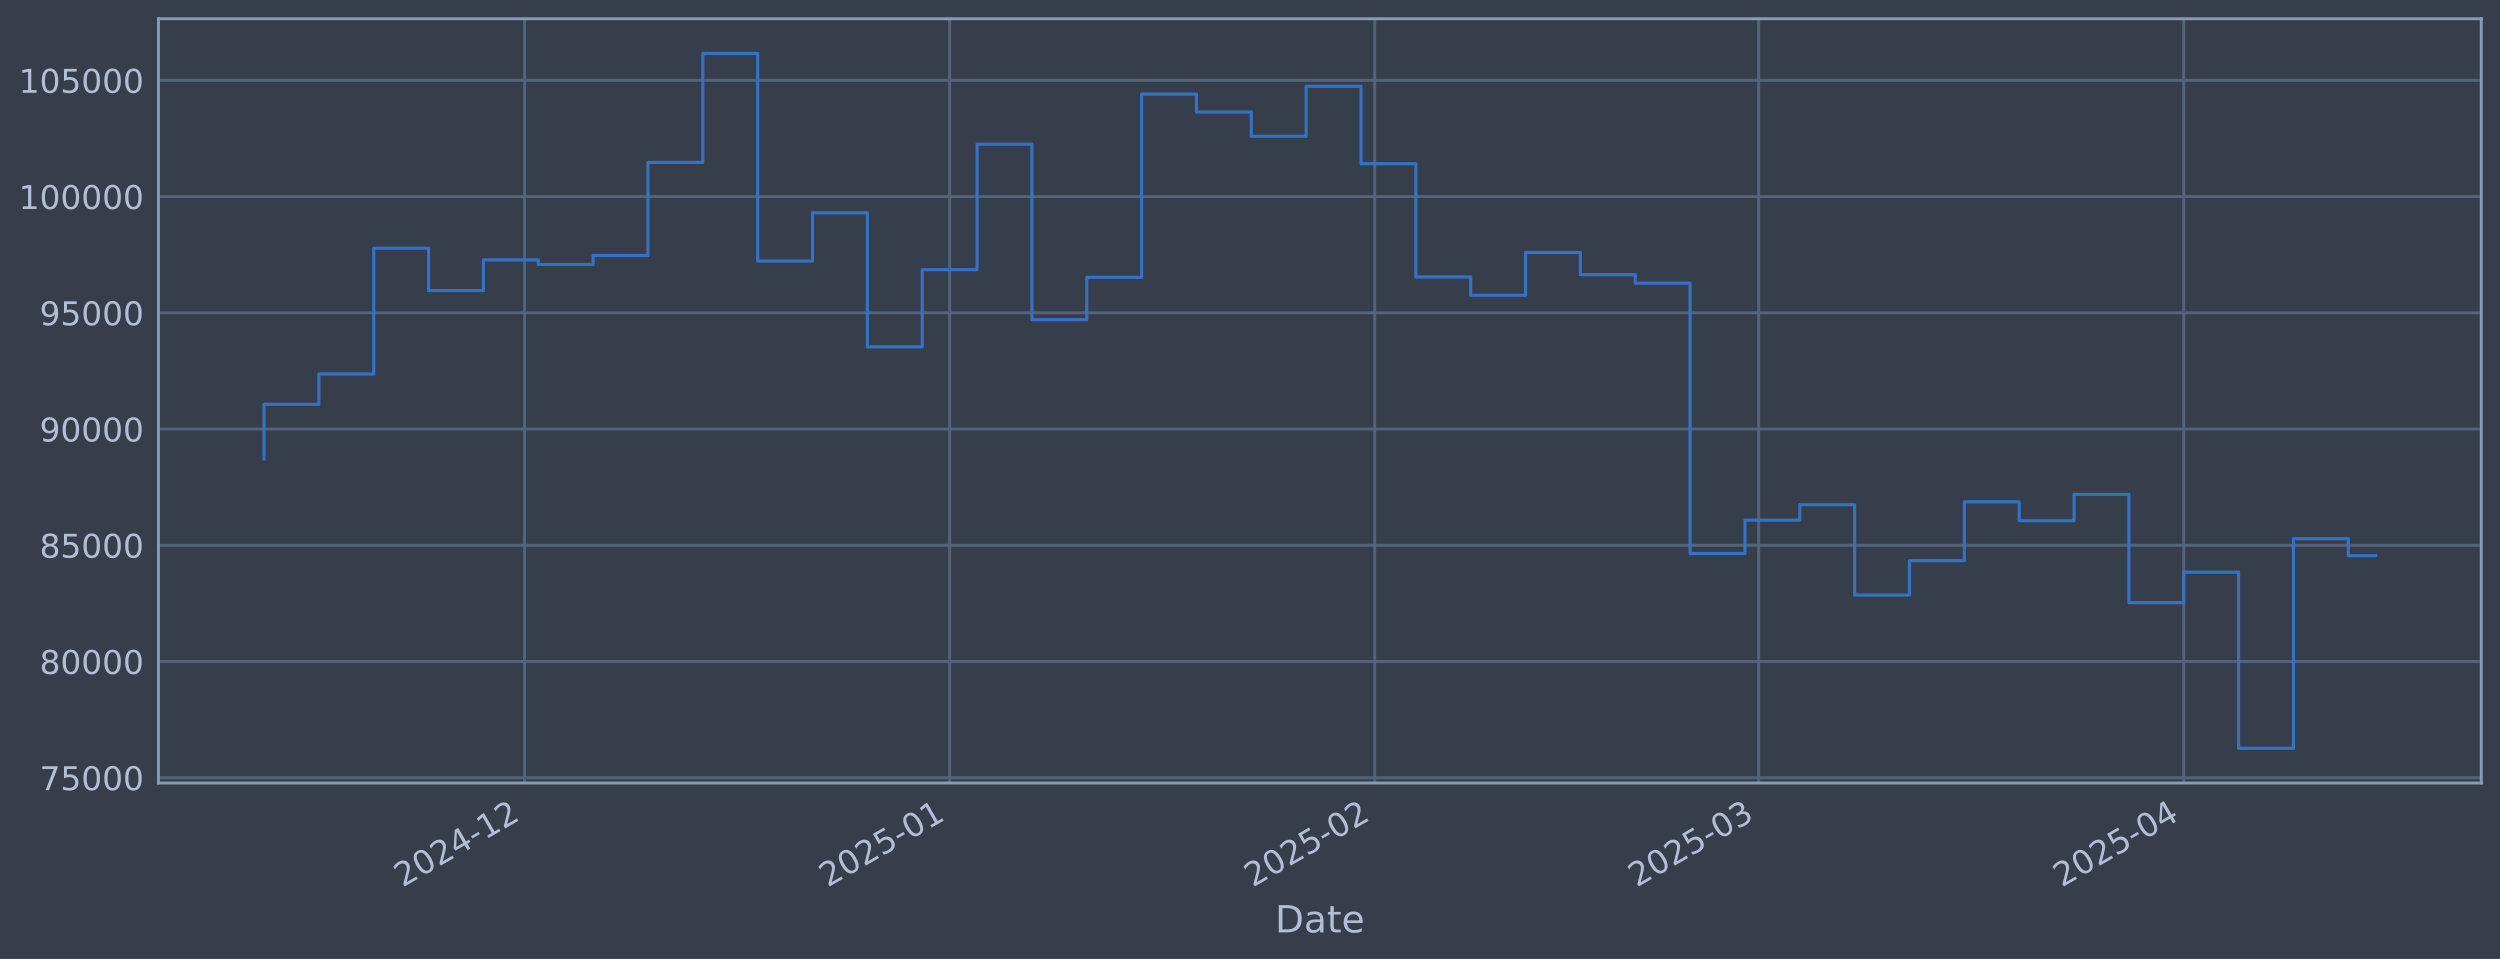
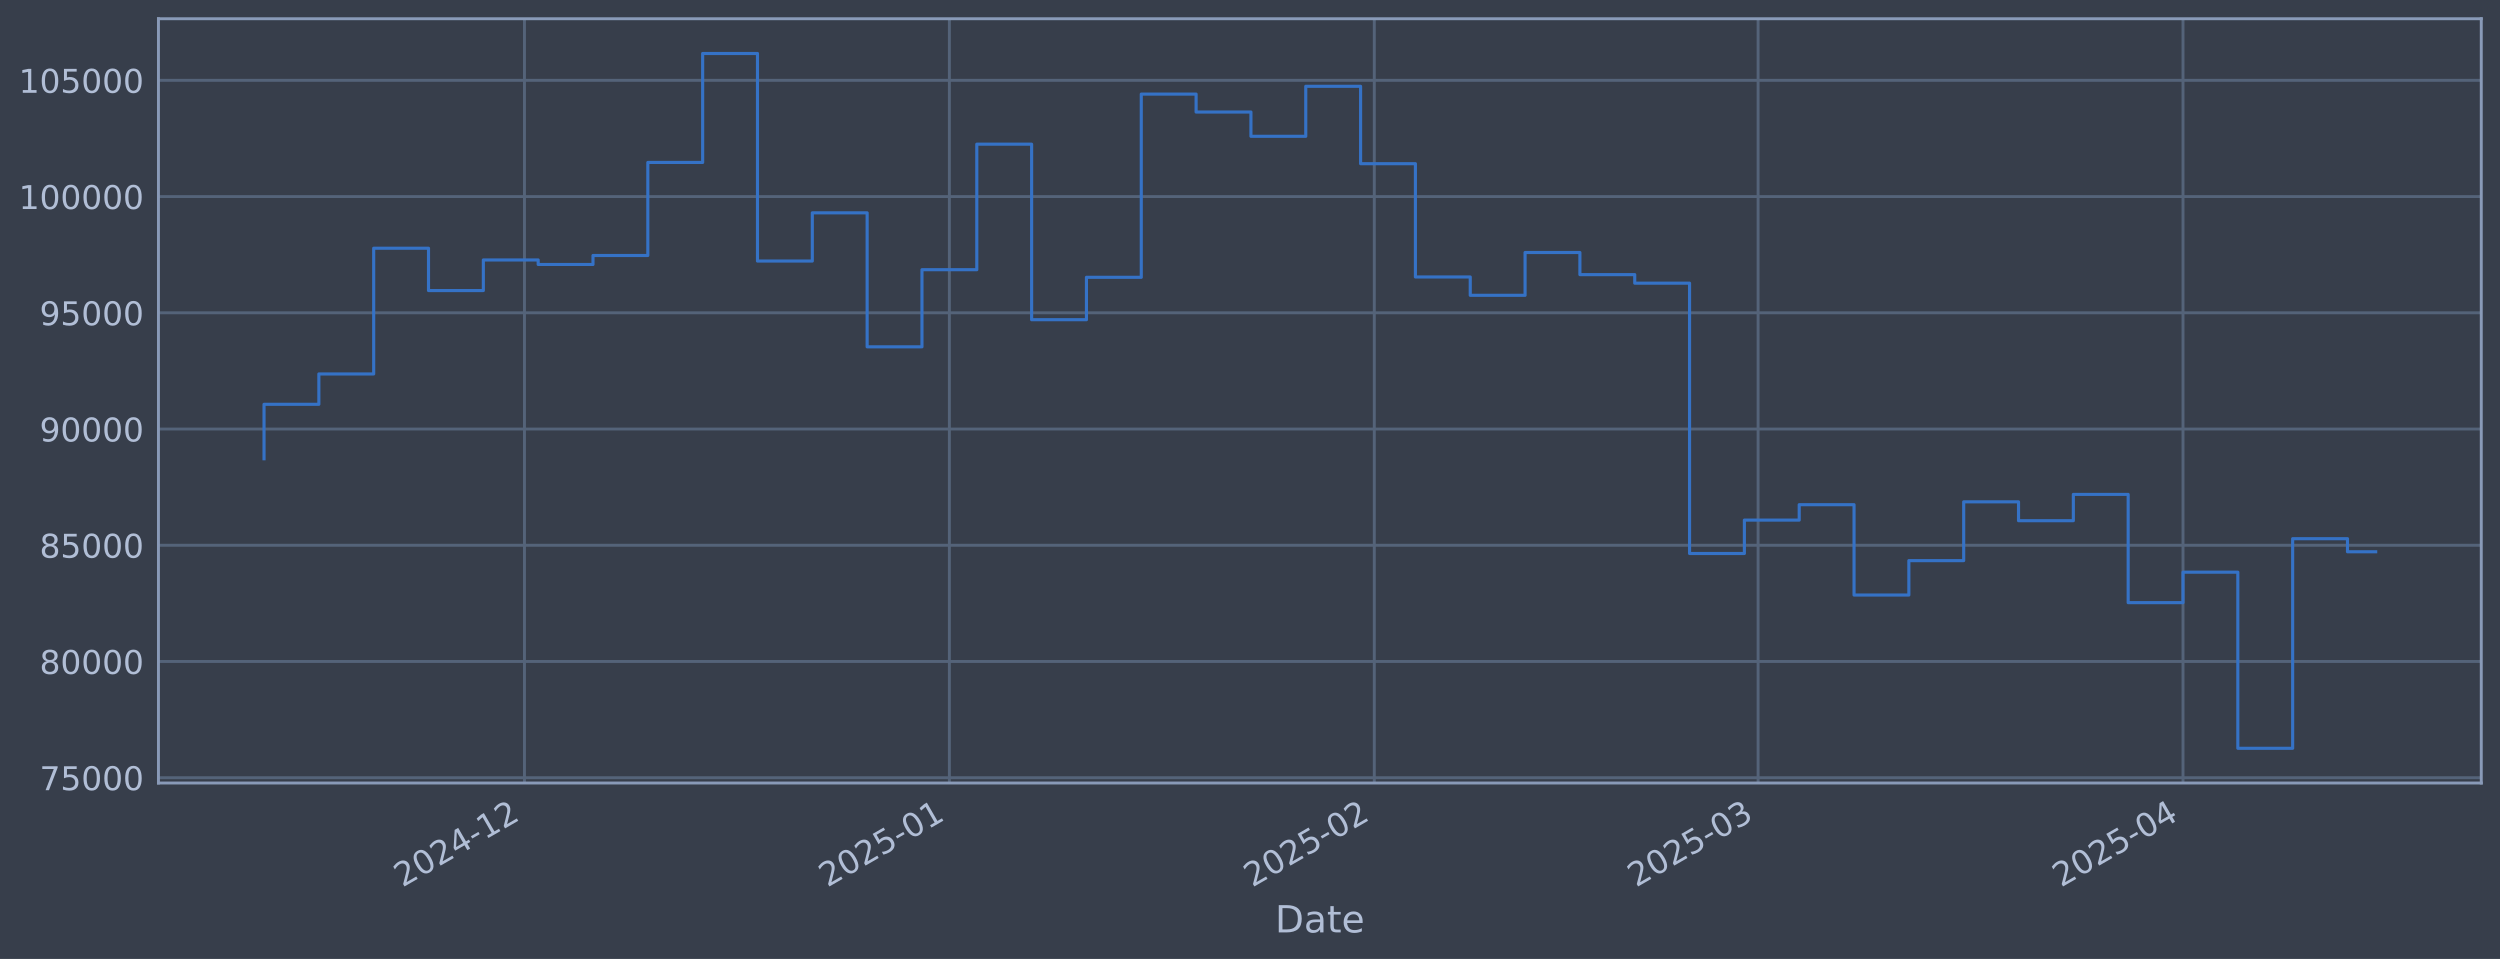
<svg xmlns="http://www.w3.org/2000/svg" xmlns:xlink="http://www.w3.org/1999/xlink" width="960.9pt" height="368.58pt" viewBox="0 0 960.9 368.58" version="1.1">
  <defs>
    <style type="text/css">*{stroke-linejoin: round; stroke-linecap: butt}</style>
  </defs>
  <g id="figure_1">
    <g id="patch_1">
      <path d="M 0 368.58  L 960.9 368.58  L 960.9 0  L 0 0  z " style="fill: #373e4b" />
    </g>
    <g id="axes_1">
      <g id="patch_2">
        <path d="M 60.901 300.96  L 953.701 300.96  L 953.701 7.2  L 60.901 7.2  z " style="fill: #373e4b" />
      </g>
      <g id="matplotlib.axis_1">
        <g id="xtick_1">
          <g id="line2d_1">
-             <path d="M 201.62 300.96  L 201.62 7.2  " clip-path="url(#p35989a068b)" style="fill: none; stroke: #546379; stroke-width: 1.12; stroke-linecap: square" />
+             <path d="M 201.582 300.96  L 201.582 7.2  " clip-path="url(#pcef426245a)" style="fill: none; stroke: #546379; stroke-width: 1.12; stroke-linecap: square" />
          </g>
          <g id="line2d_2" />
          <g id="text_1">
-             <g style="fill: #b1bed6" transform="translate(154.7172 341.1745) rotate(-30) scale(0.126 -0.126)">
+             <g style="fill: #b1bed6" transform="translate(154.6788 341.1745) rotate(-30) scale(0.126 -0.126)">
              <defs>
                <path id="DejaVuSans-32" d="M 1228 531  L 3431 531  L 3431 0  L 469 0  L 469 531  Q 828 903 1448 1529  Q 2069 2156 2228 2338  Q 2531 2678 2651 2914  Q 2772 3150 2772 3378  Q 2772 3750 2511 3984  Q 2250 4219 1831 4219  Q 1534 4219 1204 4116  Q 875 4013 500 3803  L 500 4441  Q 881 4594 1212 4672  Q 1544 4750 1819 4750  Q 2544 4750 2975 4387  Q 3406 4025 3406 3419  Q 3406 3131 3298 2873  Q 3191 2616 2906 2266  Q 2828 2175 2409 1742  Q 1991 1309 1228 531  z " transform="scale(0.015625)" />
                <path id="DejaVuSans-30" d="M 2034 4250  Q 1547 4250 1301 3770  Q 1056 3291 1056 2328  Q 1056 1369 1301 889  Q 1547 409 2034 409  Q 2525 409 2770 889  Q 3016 1369 3016 2328  Q 3016 3291 2770 3770  Q 2525 4250 2034 4250  z M 2034 4750  Q 2819 4750 3233 4129  Q 3647 3509 3647 2328  Q 3647 1150 3233 529  Q 2819 -91 2034 -91  Q 1250 -91 836 529  Q 422 1150 422 2328  Q 422 3509 836 4129  Q 1250 4750 2034 4750  z " transform="scale(0.015625)" />
                <path id="DejaVuSans-34" d="M 2419 4116  L 825 1625  L 2419 1625  L 2419 4116  z M 2253 4666  L 3047 4666  L 3047 1625  L 3713 1625  L 3713 1100  L 3047 1100  L 3047 0  L 2419 0  L 2419 1100  L 313 1100  L 313 1709  L 2253 4666  z " transform="scale(0.015625)" />
                <path id="DejaVuSans-2d" d="M 313 2009  L 1997 2009  L 1997 1497  L 313 1497  L 313 2009  z " transform="scale(0.015625)" />
                <path id="DejaVuSans-31" d="M 794 531  L 1825 531  L 1825 4091  L 703 3866  L 703 4441  L 1819 4666  L 2450 4666  L 2450 531  L 3481 531  L 3481 0  L 794 0  L 794 531  z " transform="scale(0.015625)" />
              </defs>
              <use xlink:href="#DejaVuSans-32" />
              <use xlink:href="#DejaVuSans-30" transform="translate(63.62305 0)" />
              <use xlink:href="#DejaVuSans-32" transform="translate(127.2461 0)" />
              <use xlink:href="#DejaVuSans-34" transform="translate(190.8691 0)" />
              <use xlink:href="#DejaVuSans-2d" transform="translate(254.4922 0)" />
              <use xlink:href="#DejaVuSans-31" transform="translate(290.5762 0)" />
              <use xlink:href="#DejaVuSans-32" transform="translate(354.1992 0)" />
            </g>
          </g>
        </g>
        <g id="xtick_2">
          <g id="line2d_3">
-             <path d="M 365.004 300.96  L 365.004 7.2  " clip-path="url(#p35989a068b)" style="fill: none; stroke: #546379; stroke-width: 1.12; stroke-linecap: square" />
+             <path d="M 364.903 300.96  L 364.903 7.2  " clip-path="url(#pcef426245a)" style="fill: none; stroke: #546379; stroke-width: 1.12; stroke-linecap: square" />
          </g>
          <g id="line2d_4" />
          <g id="text_2">
-             <g style="fill: #b1bed6" transform="translate(318.1004 341.1745) rotate(-30) scale(0.126 -0.126)">
+             <g style="fill: #b1bed6" transform="translate(317.9994 341.1745) rotate(-30) scale(0.126 -0.126)">
              <defs>
                <path id="DejaVuSans-35" d="M 691 4666  L 3169 4666  L 3169 4134  L 1269 4134  L 1269 2991  Q 1406 3038 1543 3061  Q 1681 3084 1819 3084  Q 2600 3084 3056 2656  Q 3513 2228 3513 1497  Q 3513 744 3044 326  Q 2575 -91 1722 -91  Q 1428 -91 1123 -41  Q 819 9 494 109  L 494 744  Q 775 591 1075 516  Q 1375 441 1709 441  Q 2250 441 2565 725  Q 2881 1009 2881 1497  Q 2881 1984 2565 2268  Q 2250 2553 1709 2553  Q 1456 2553 1204 2497  Q 953 2441 691 2322  L 691 4666  z " transform="scale(0.015625)" />
              </defs>
              <use xlink:href="#DejaVuSans-32" />
              <use xlink:href="#DejaVuSans-30" transform="translate(63.62305 0)" />
              <use xlink:href="#DejaVuSans-32" transform="translate(127.2461 0)" />
              <use xlink:href="#DejaVuSans-35" transform="translate(190.8691 0)" />
              <use xlink:href="#DejaVuSans-2d" transform="translate(254.4922 0)" />
              <use xlink:href="#DejaVuSans-30" transform="translate(290.5762 0)" />
              <use xlink:href="#DejaVuSans-31" transform="translate(354.1992 0)" />
            </g>
          </g>
        </g>
        <g id="xtick_3">
          <g id="line2d_5">
-             <path d="M 528.387 300.96  L 528.387 7.2  " clip-path="url(#p35989a068b)" style="fill: none; stroke: #546379; stroke-width: 1.12; stroke-linecap: square" />
+             <path d="M 528.223 300.96  L 528.223 7.2  " clip-path="url(#pcef426245a)" style="fill: none; stroke: #546379; stroke-width: 1.12; stroke-linecap: square" />
          </g>
          <g id="line2d_6" />
          <g id="text_3">
-             <g style="fill: #b1bed6" transform="translate(481.4837 341.1745) rotate(-30) scale(0.126 -0.126)">
+             <g style="fill: #b1bed6" transform="translate(481.3201 341.1745) rotate(-30) scale(0.126 -0.126)">
              <use xlink:href="#DejaVuSans-32" />
              <use xlink:href="#DejaVuSans-30" transform="translate(63.62305 0)" />
              <use xlink:href="#DejaVuSans-32" transform="translate(127.2461 0)" />
              <use xlink:href="#DejaVuSans-35" transform="translate(190.8691 0)" />
              <use xlink:href="#DejaVuSans-2d" transform="translate(254.4922 0)" />
              <use xlink:href="#DejaVuSans-30" transform="translate(290.5762 0)" />
              <use xlink:href="#DejaVuSans-32" transform="translate(354.1992 0)" />
            </g>
          </g>
        </g>
        <g id="xtick_4">
          <g id="line2d_7">
-             <path d="M 675.959 300.96  L 675.959 7.2  " clip-path="url(#p35989a068b)" style="fill: none; stroke: #546379; stroke-width: 1.12; stroke-linecap: square" />
+             <path d="M 675.739 300.96  L 675.739 7.2  " clip-path="url(#pcef426245a)" style="fill: none; stroke: #546379; stroke-width: 1.12; stroke-linecap: square" />
          </g>
          <g id="line2d_8" />
          <g id="text_4">
-             <g style="fill: #b1bed6" transform="translate(629.0557 341.1745) rotate(-30) scale(0.126 -0.126)">
+             <g style="fill: #b1bed6" transform="translate(628.8355 341.1745) rotate(-30) scale(0.126 -0.126)">
              <defs>
                <path id="DejaVuSans-33" d="M 2597 2516  Q 3050 2419 3304 2112  Q 3559 1806 3559 1356  Q 3559 666 3084 287  Q 2609 -91 1734 -91  Q 1441 -91 1130 -33  Q 819 25 488 141  L 488 750  Q 750 597 1062 519  Q 1375 441 1716 441  Q 2309 441 2620 675  Q 2931 909 2931 1356  Q 2931 1769 2642 2001  Q 2353 2234 1838 2234  L 1294 2234  L 1294 2753  L 1863 2753  Q 2328 2753 2575 2939  Q 2822 3125 2822 3475  Q 2822 3834 2567 4026  Q 2313 4219 1838 4219  Q 1578 4219 1281 4162  Q 984 4106 628 3988  L 628 4550  Q 988 4650 1302 4700  Q 1616 4750 1894 4750  Q 2613 4750 3031 4423  Q 3450 4097 3450 3541  Q 3450 3153 3228 2886  Q 3006 2619 2597 2516  z " transform="scale(0.015625)" />
              </defs>
              <use xlink:href="#DejaVuSans-32" />
              <use xlink:href="#DejaVuSans-30" transform="translate(63.62305 0)" />
              <use xlink:href="#DejaVuSans-32" transform="translate(127.2461 0)" />
              <use xlink:href="#DejaVuSans-35" transform="translate(190.8691 0)" />
              <use xlink:href="#DejaVuSans-2d" transform="translate(254.4922 0)" />
              <use xlink:href="#DejaVuSans-30" transform="translate(290.5762 0)" />
              <use xlink:href="#DejaVuSans-33" transform="translate(354.1992 0)" />
            </g>
          </g>
        </g>
        <g id="xtick_5">
          <g id="line2d_9">
-             <path d="M 839.342 300.96  L 839.342 7.2  " clip-path="url(#p35989a068b)" style="fill: none; stroke: #546379; stroke-width: 1.12; stroke-linecap: square" />
+             <path d="M 839.059 300.96  L 839.059 7.2  " clip-path="url(#pcef426245a)" style="fill: none; stroke: #546379; stroke-width: 1.12; stroke-linecap: square" />
          </g>
          <g id="line2d_10" />
          <g id="text_5">
-             <g style="fill: #b1bed6" transform="translate(792.439 341.1745) rotate(-30) scale(0.126 -0.126)">
+             <g style="fill: #b1bed6" transform="translate(792.1561 341.1745) rotate(-30) scale(0.126 -0.126)">
              <use xlink:href="#DejaVuSans-32" />
              <use xlink:href="#DejaVuSans-30" transform="translate(63.62305 0)" />
              <use xlink:href="#DejaVuSans-32" transform="translate(127.2461 0)" />
              <use xlink:href="#DejaVuSans-35" transform="translate(190.8691 0)" />
              <use xlink:href="#DejaVuSans-2d" transform="translate(254.4922 0)" />
              <use xlink:href="#DejaVuSans-30" transform="translate(290.5762 0)" />
              <use xlink:href="#DejaVuSans-34" transform="translate(354.1992 0)" />
            </g>
          </g>
        </g>
        <g id="text_6">
          <g style="fill: #b1bed6" transform="translate(490.0914 358.3856) scale(0.144 -0.144)">
            <defs>
              <path id="DejaVuSans-44" d="M 1259 4147  L 1259 519  L 2022 519  Q 2988 519 3436 956  Q 3884 1394 3884 2338  Q 3884 3275 3436 3711  Q 2988 4147 2022 4147  L 1259 4147  z M 628 4666  L 1925 4666  Q 3281 4666 3915 4102  Q 4550 3538 4550 2338  Q 4550 1131 3912 565  Q 3275 0 1925 0  L 628 0  L 628 4666  z " transform="scale(0.015625)" />
              <path id="DejaVuSans-61" d="M 2194 1759  Q 1497 1759 1228 1600  Q 959 1441 959 1056  Q 959 750 1161 570  Q 1363 391 1709 391  Q 2188 391 2477 730  Q 2766 1069 2766 1631  L 2766 1759  L 2194 1759  z M 3341 1997  L 3341 0  L 2766 0  L 2766 531  Q 2569 213 2275 61  Q 1981 -91 1556 -91  Q 1019 -91 701 211  Q 384 513 384 1019  Q 384 1609 779 1909  Q 1175 2209 1959 2209  L 2766 2209  L 2766 2266  Q 2766 2663 2505 2880  Q 2244 3097 1772 3097  Q 1472 3097 1187 3025  Q 903 2953 641 2809  L 641 3341  Q 956 3463 1253 3523  Q 1550 3584 1831 3584  Q 2591 3584 2966 3190  Q 3341 2797 3341 1997  z " transform="scale(0.015625)" />
              <path id="DejaVuSans-74" d="M 1172 4494  L 1172 3500  L 2356 3500  L 2356 3053  L 1172 3053  L 1172 1153  Q 1172 725 1289 603  Q 1406 481 1766 481  L 2356 481  L 2356 0  L 1766 0  Q 1100 0 847 248  Q 594 497 594 1153  L 594 3053  L 172 3053  L 172 3500  L 594 3500  L 594 4494  L 1172 4494  z " transform="scale(0.015625)" />
              <path id="DejaVuSans-65" d="M 3597 1894  L 3597 1613  L 953 1613  Q 991 1019 1311 708  Q 1631 397 2203 397  Q 2534 397 2845 478  Q 3156 559 3463 722  L 3463 178  Q 3153 47 2828 -22  Q 2503 -91 2169 -91  Q 1331 -91 842 396  Q 353 884 353 1716  Q 353 2575 817 3079  Q 1281 3584 2069 3584  Q 2775 3584 3186 3129  Q 3597 2675 3597 1894  z M 3022 2063  Q 3016 2534 2758 2815  Q 2500 3097 2075 3097  Q 1594 3097 1305 2825  Q 1016 2553 972 2059  L 3022 2063  z " transform="scale(0.015625)" />
            </defs>
            <use xlink:href="#DejaVuSans-44" />
            <use xlink:href="#DejaVuSans-61" transform="translate(77.00195 0)" />
            <use xlink:href="#DejaVuSans-74" transform="translate(138.2812 0)" />
            <use xlink:href="#DejaVuSans-65" transform="translate(177.4902 0)" />
          </g>
        </g>
      </g>
      <g id="matplotlib.axis_2">
        <g id="ytick_1">
          <g id="line2d_11">
-             <path d="M 60.901 298.924  L 953.701 298.924  " clip-path="url(#p35989a068b)" style="fill: none; stroke: #546379; stroke-width: 1.12; stroke-linecap: square" />
+             <path d="M 60.901 298.924  L 953.701 298.924  " clip-path="url(#pcef426245a)" style="fill: none; stroke: #546379; stroke-width: 1.12; stroke-linecap: square" />
          </g>
          <g id="line2d_12" />
          <g id="text_7">
            <g style="fill: #b1bed6" transform="translate(15.21675 303.7108) scale(0.126 -0.126)">
              <defs>
                <path id="DejaVuSans-37" d="M 525 4666  L 3525 4666  L 3525 4397  L 1831 0  L 1172 0  L 2766 4134  L 525 4134  L 525 4666  z " transform="scale(0.015625)" />
              </defs>
              <use xlink:href="#DejaVuSans-37" />
              <use xlink:href="#DejaVuSans-35" transform="translate(63.62305 0)" />
              <use xlink:href="#DejaVuSans-30" transform="translate(127.2461 0)" />
              <use xlink:href="#DejaVuSans-30" transform="translate(190.8691 0)" />
              <use xlink:href="#DejaVuSans-30" transform="translate(254.4922 0)" />
            </g>
          </g>
        </g>
        <g id="ytick_2">
          <g id="line2d_13">
-             <path d="M 60.901 254.25  L 953.701 254.25  " clip-path="url(#p35989a068b)" style="fill: none; stroke: #546379; stroke-width: 1.12; stroke-linecap: square" />
+             <path d="M 60.901 254.25  L 953.701 254.25  " clip-path="url(#pcef426245a)" style="fill: none; stroke: #546379; stroke-width: 1.12; stroke-linecap: square" />
          </g>
          <g id="line2d_14" />
          <g id="text_8">
            <g style="fill: #b1bed6" transform="translate(15.21675 259.037) scale(0.126 -0.126)">
              <defs>
                <path id="DejaVuSans-38" d="M 2034 2216  Q 1584 2216 1326 1975  Q 1069 1734 1069 1313  Q 1069 891 1326 650  Q 1584 409 2034 409  Q 2484 409 2743 651  Q 3003 894 3003 1313  Q 3003 1734 2745 1975  Q 2488 2216 2034 2216  z M 1403 2484  Q 997 2584 770 2862  Q 544 3141 544 3541  Q 544 4100 942 4425  Q 1341 4750 2034 4750  Q 2731 4750 3128 4425  Q 3525 4100 3525 3541  Q 3525 3141 3298 2862  Q 3072 2584 2669 2484  Q 3125 2378 3379 2068  Q 3634 1759 3634 1313  Q 3634 634 3220 271  Q 2806 -91 2034 -91  Q 1263 -91 848 271  Q 434 634 434 1313  Q 434 1759 690 2068  Q 947 2378 1403 2484  z M 1172 3481  Q 1172 3119 1398 2916  Q 1625 2713 2034 2713  Q 2441 2713 2670 2916  Q 2900 3119 2900 3481  Q 2900 3844 2670 4047  Q 2441 4250 2034 4250  Q 1625 4250 1398 4047  Q 1172 3844 1172 3481  z " transform="scale(0.015625)" />
              </defs>
              <use xlink:href="#DejaVuSans-38" />
              <use xlink:href="#DejaVuSans-30" transform="translate(63.62305 0)" />
              <use xlink:href="#DejaVuSans-30" transform="translate(127.2461 0)" />
              <use xlink:href="#DejaVuSans-30" transform="translate(190.8691 0)" />
              <use xlink:href="#DejaVuSans-30" transform="translate(254.4922 0)" />
            </g>
          </g>
        </g>
        <g id="ytick_3">
          <g id="line2d_15">
-             <path d="M 60.901 209.576  L 953.701 209.576  " clip-path="url(#p35989a068b)" style="fill: none; stroke: #546379; stroke-width: 1.12; stroke-linecap: square" />
+             <path d="M 60.901 209.576  L 953.701 209.576  " clip-path="url(#pcef426245a)" style="fill: none; stroke: #546379; stroke-width: 1.12; stroke-linecap: square" />
          </g>
          <g id="line2d_16" />
          <g id="text_9">
            <g style="fill: #b1bed6" transform="translate(15.21675 214.3633) scale(0.126 -0.126)">
              <use xlink:href="#DejaVuSans-38" />
              <use xlink:href="#DejaVuSans-35" transform="translate(63.62305 0)" />
              <use xlink:href="#DejaVuSans-30" transform="translate(127.2461 0)" />
              <use xlink:href="#DejaVuSans-30" transform="translate(190.8691 0)" />
              <use xlink:href="#DejaVuSans-30" transform="translate(254.4922 0)" />
            </g>
          </g>
        </g>
        <g id="ytick_4">
          <g id="line2d_17">
-             <path d="M 60.901 164.903  L 953.701 164.903  " clip-path="url(#p35989a068b)" style="fill: none; stroke: #546379; stroke-width: 1.12; stroke-linecap: square" />
+             <path d="M 60.901 164.903  L 953.701 164.903  " clip-path="url(#pcef426245a)" style="fill: none; stroke: #546379; stroke-width: 1.12; stroke-linecap: square" />
          </g>
          <g id="line2d_18" />
          <g id="text_10">
            <g style="fill: #b1bed6" transform="translate(15.21675 169.6896) scale(0.126 -0.126)">
              <defs>
                <path id="DejaVuSans-39" d="M 703 97  L 703 672  Q 941 559 1184 500  Q 1428 441 1663 441  Q 2288 441 2617 861  Q 2947 1281 2994 2138  Q 2813 1869 2534 1725  Q 2256 1581 1919 1581  Q 1219 1581 811 2004  Q 403 2428 403 3163  Q 403 3881 828 4315  Q 1253 4750 1959 4750  Q 2769 4750 3195 4129  Q 3622 3509 3622 2328  Q 3622 1225 3098 567  Q 2575 -91 1691 -91  Q 1453 -91 1209 -44  Q 966 3 703 97  z M 1959 2075  Q 2384 2075 2632 2365  Q 2881 2656 2881 3163  Q 2881 3666 2632 3958  Q 2384 4250 1959 4250  Q 1534 4250 1286 3958  Q 1038 3666 1038 3163  Q 1038 2656 1286 2365  Q 1534 2075 1959 2075  z " transform="scale(0.015625)" />
              </defs>
              <use xlink:href="#DejaVuSans-39" />
              <use xlink:href="#DejaVuSans-30" transform="translate(63.62305 0)" />
              <use xlink:href="#DejaVuSans-30" transform="translate(127.2461 0)" />
              <use xlink:href="#DejaVuSans-30" transform="translate(190.8691 0)" />
              <use xlink:href="#DejaVuSans-30" transform="translate(254.4922 0)" />
            </g>
          </g>
        </g>
        <g id="ytick_5">
          <g id="line2d_19">
-             <path d="M 60.901 120.229  L 953.701 120.229  " clip-path="url(#p35989a068b)" style="fill: none; stroke: #546379; stroke-width: 1.12; stroke-linecap: square" />
+             <path d="M 60.901 120.229  L 953.701 120.229  " clip-path="url(#pcef426245a)" style="fill: none; stroke: #546379; stroke-width: 1.12; stroke-linecap: square" />
          </g>
          <g id="line2d_20" />
          <g id="text_11">
            <g style="fill: #b1bed6" transform="translate(15.21675 125.0159) scale(0.126 -0.126)">
              <use xlink:href="#DejaVuSans-39" />
              <use xlink:href="#DejaVuSans-35" transform="translate(63.62305 0)" />
              <use xlink:href="#DejaVuSans-30" transform="translate(127.2461 0)" />
              <use xlink:href="#DejaVuSans-30" transform="translate(190.8691 0)" />
              <use xlink:href="#DejaVuSans-30" transform="translate(254.4922 0)" />
            </g>
          </g>
        </g>
        <g id="ytick_6">
          <g id="line2d_21">
-             <path d="M 60.901 75.555  L 953.701 75.555  " clip-path="url(#p35989a068b)" style="fill: none; stroke: #546379; stroke-width: 1.12; stroke-linecap: square" />
+             <path d="M 60.901 75.555  L 953.701 75.555  " clip-path="url(#pcef426245a)" style="fill: none; stroke: #546379; stroke-width: 1.12; stroke-linecap: square" />
          </g>
          <g id="line2d_22" />
          <g id="text_12">
            <g style="fill: #b1bed6" transform="translate(7.2 80.34213) scale(0.126 -0.126)">
              <use xlink:href="#DejaVuSans-31" />
              <use xlink:href="#DejaVuSans-30" transform="translate(63.62305 0)" />
              <use xlink:href="#DejaVuSans-30" transform="translate(127.2461 0)" />
              <use xlink:href="#DejaVuSans-30" transform="translate(190.8691 0)" />
              <use xlink:href="#DejaVuSans-30" transform="translate(254.4922 0)" />
              <use xlink:href="#DejaVuSans-30" transform="translate(318.1152 0)" />
            </g>
          </g>
        </g>
        <g id="ytick_7">
          <g id="line2d_23">
-             <path d="M 60.901 30.881  L 953.701 30.881  " clip-path="url(#p35989a068b)" style="fill: none; stroke: #546379; stroke-width: 1.12; stroke-linecap: square" />
+             <path d="M 60.901 30.881  L 953.701 30.881  " clip-path="url(#pcef426245a)" style="fill: none; stroke: #546379; stroke-width: 1.12; stroke-linecap: square" />
          </g>
          <g id="line2d_24" />
          <g id="text_13">
            <g style="fill: #b1bed6" transform="translate(7.2 35.6684) scale(0.126 -0.126)">
              <use xlink:href="#DejaVuSans-31" />
              <use xlink:href="#DejaVuSans-30" transform="translate(63.62305 0)" />
              <use xlink:href="#DejaVuSans-35" transform="translate(127.2461 0)" />
              <use xlink:href="#DejaVuSans-30" transform="translate(190.8691 0)" />
              <use xlink:href="#DejaVuSans-30" transform="translate(254.4922 0)" />
              <use xlink:href="#DejaVuSans-30" transform="translate(318.1152 0)" />
            </g>
          </g>
        </g>
      </g>
      <g id="line2d_25">
-         <path d="M 101.482 176.341  L 101.482 155.403  L 122.564 155.403  L 122.564 143.732  L 143.646 143.732  L 143.646 95.418  L 164.727 95.418  L 164.727 111.678  L 185.809 111.678  L 185.809 99.915  L 206.891 99.915  L 206.891 101.649  L 227.973 101.649  L 227.973 98.2  L 249.054 98.2  L 249.054 62.443  L 270.136 62.443  L 270.136 20.553  L 291.218 20.553  L 291.218 100.335  L 312.299 100.335  L 312.299 81.808  L 333.381 81.808  L 333.381 133.306  L 354.463 133.306  L 354.463 103.667  L 375.545 103.667  L 375.545 55.422  L 396.626 55.422  L 396.626 122.885  L 417.708 122.885  L 417.708 106.584  L 438.79 106.584  L 438.79 36.163  L 459.871 36.163  L 459.871 43.059  L 480.953 43.059  L 480.953 52.391  L 502.035 52.391  L 502.035 33.169  L 523.117 33.169  L 523.117 62.915  L 544.198 62.915  L 544.198 106.463  L 565.28 106.463  L 565.28 113.51  L 586.362 113.51  L 586.362 97.056  L 607.443 97.056  L 607.443 105.551  L 628.525 105.551  L 628.525 108.839  L 649.607 108.839  L 649.607 212.74  L 670.689 212.74  L 670.689 199.911  L 691.77 199.911  L 691.77 193.981  L 712.852 193.981  L 712.852 228.703  L 733.934 228.703  L 733.934 215.477  L 755.015 215.477  L 755.015 192.89  L 776.097 192.89  L 776.097 200.132  L 797.179 200.132  L 797.179 190.029  L 818.261 190.029  L 818.261 231.635  L 839.342 231.635  L 839.342 219.923  L 860.424 219.923  L 860.424 287.607  L 881.506 287.607  L 881.506 207.045  L 902.587 207.045  L 902.587 213.584  L 913.119 213.584  " clip-path="url(#p35989a068b)" style="fill: none; stroke: #3572c6; stroke-width: 1.2; stroke-linecap: square" />
+         <path d="M 101.482 176.341  L 101.482 155.403  L 122.556 155.403  L 122.556 143.732  L 143.63 143.732  L 143.63 95.418  L 164.703 95.418  L 164.703 111.678  L 185.777 111.678  L 185.777 99.915  L 206.85 99.915  L 206.85 101.649  L 227.924 101.649  L 227.924 98.2  L 248.998 98.2  L 248.998 62.443  L 270.071 62.443  L 270.071 20.553  L 291.145 20.553  L 291.145 100.335  L 312.219 100.335  L 312.219 81.808  L 333.292 81.808  L 333.292 133.306  L 354.366 133.306  L 354.366 103.667  L 375.44 103.667  L 375.44 55.422  L 396.513 55.422  L 396.513 122.885  L 417.587 122.885  L 417.587 106.584  L 438.66 106.584  L 438.66 36.163  L 459.734 36.163  L 459.734 43.059  L 480.808 43.059  L 480.808 52.391  L 501.881 52.391  L 501.881 33.169  L 522.955 33.169  L 522.955 62.915  L 544.029 62.915  L 544.029 106.463  L 565.102 106.463  L 565.102 113.51  L 586.176 113.51  L 586.176 97.056  L 607.249 97.056  L 607.249 105.551  L 628.323 105.551  L 628.323 108.839  L 649.397 108.839  L 649.397 212.74  L 670.47 212.74  L 670.47 199.911  L 691.544 199.911  L 691.544 193.981  L 712.618 193.981  L 712.618 228.703  L 733.691 228.703  L 733.691 215.477  L 754.765 215.477  L 754.765 192.89  L 775.839 192.89  L 775.839 200.132  L 796.912 200.132  L 796.912 190.029  L 817.986 190.029  L 817.986 231.635  L 839.059 231.635  L 839.059 219.923  L 860.133 219.923  L 860.133 287.607  L 881.207 287.607  L 881.207 207.045  L 902.28 207.045  L 902.28 212.084  L 913.119 212.084  " clip-path="url(#pcef426245a)" style="fill: none; stroke: #3572c6; stroke-width: 1.2; stroke-linecap: square" />
      </g>
      <g id="patch_3">
        <path d="M 60.901 300.96  L 60.901 7.2  " style="fill: none; stroke: #899ab8; stroke-width: 1.12; stroke-linejoin: miter; stroke-linecap: square" />
      </g>
      <g id="patch_4">
        <path d="M 953.701 300.96  L 953.701 7.2  " style="fill: none; stroke: #899ab8; stroke-width: 1.12; stroke-linejoin: miter; stroke-linecap: square" />
      </g>
      <g id="patch_5">
        <path d="M 60.901 300.96  L 953.701 300.96  " style="fill: none; stroke: #899ab8; stroke-width: 1.12; stroke-linejoin: miter; stroke-linecap: square" />
      </g>
      <g id="patch_6">
        <path d="M 60.901 7.2  L 953.701 7.2  " style="fill: none; stroke: #899ab8; stroke-width: 1.12; stroke-linejoin: miter; stroke-linecap: square" />
      </g>
    </g>
  </g>
  <defs>
-     <clipPath id="p35989a068b">
+     <clipPath id="pcef426245a">
      <rect x="60.901" y="7.2" width="892.8" height="293.76" />
    </clipPath>
  </defs>
</svg>
